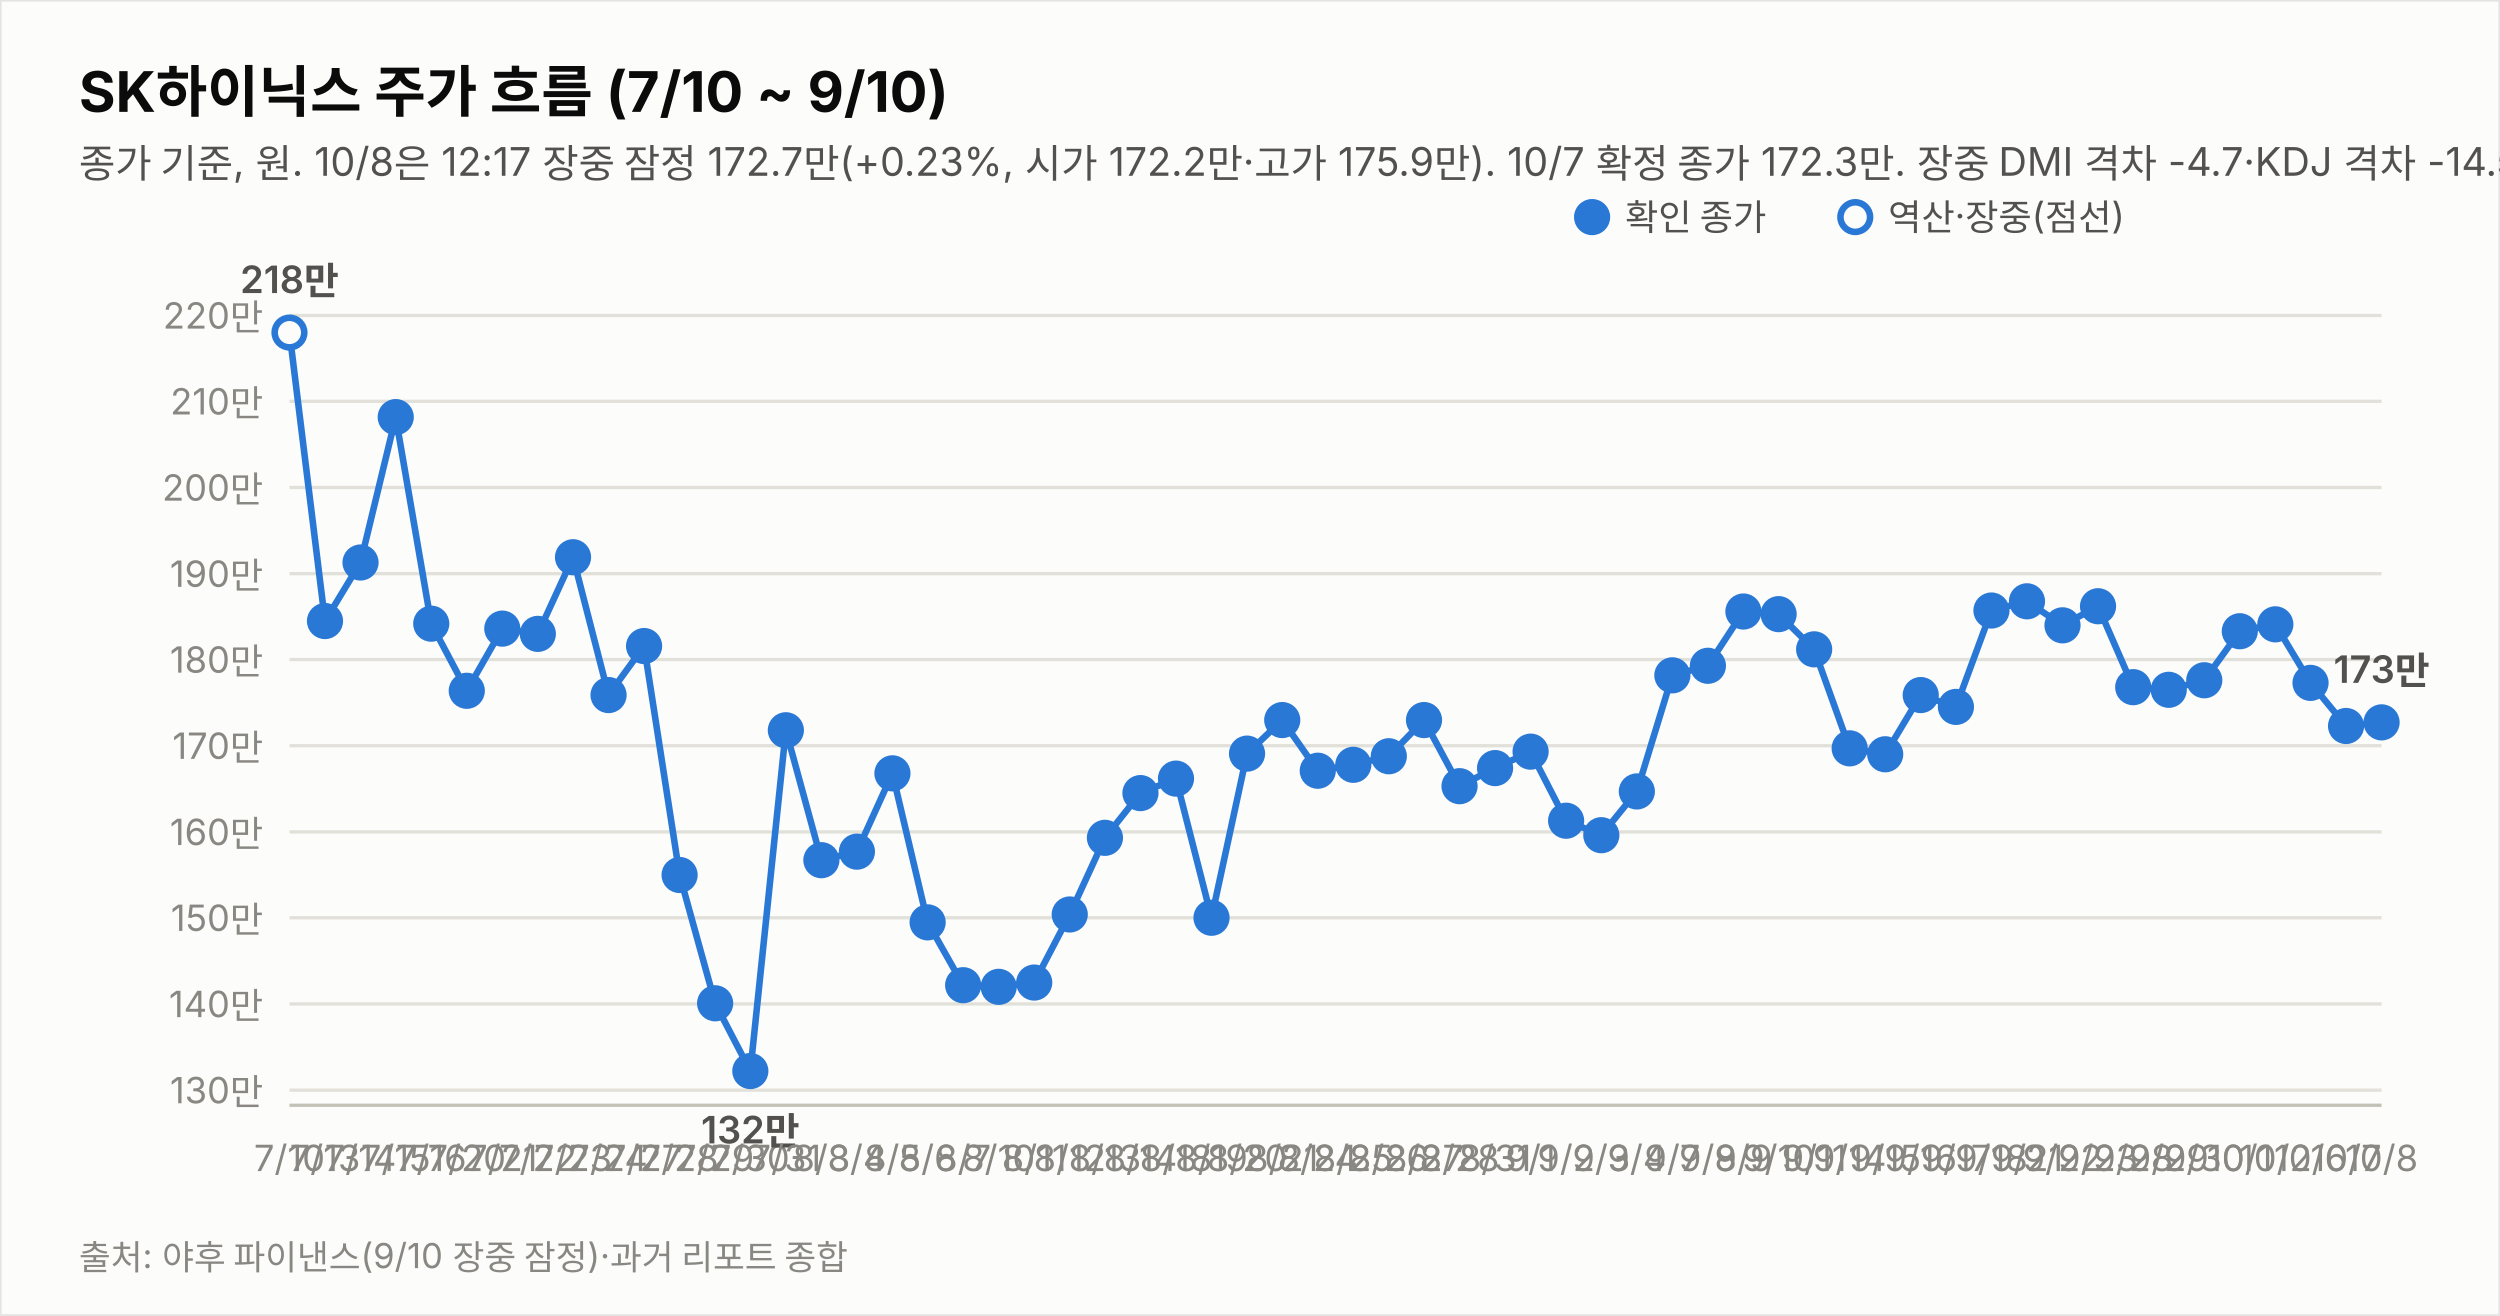
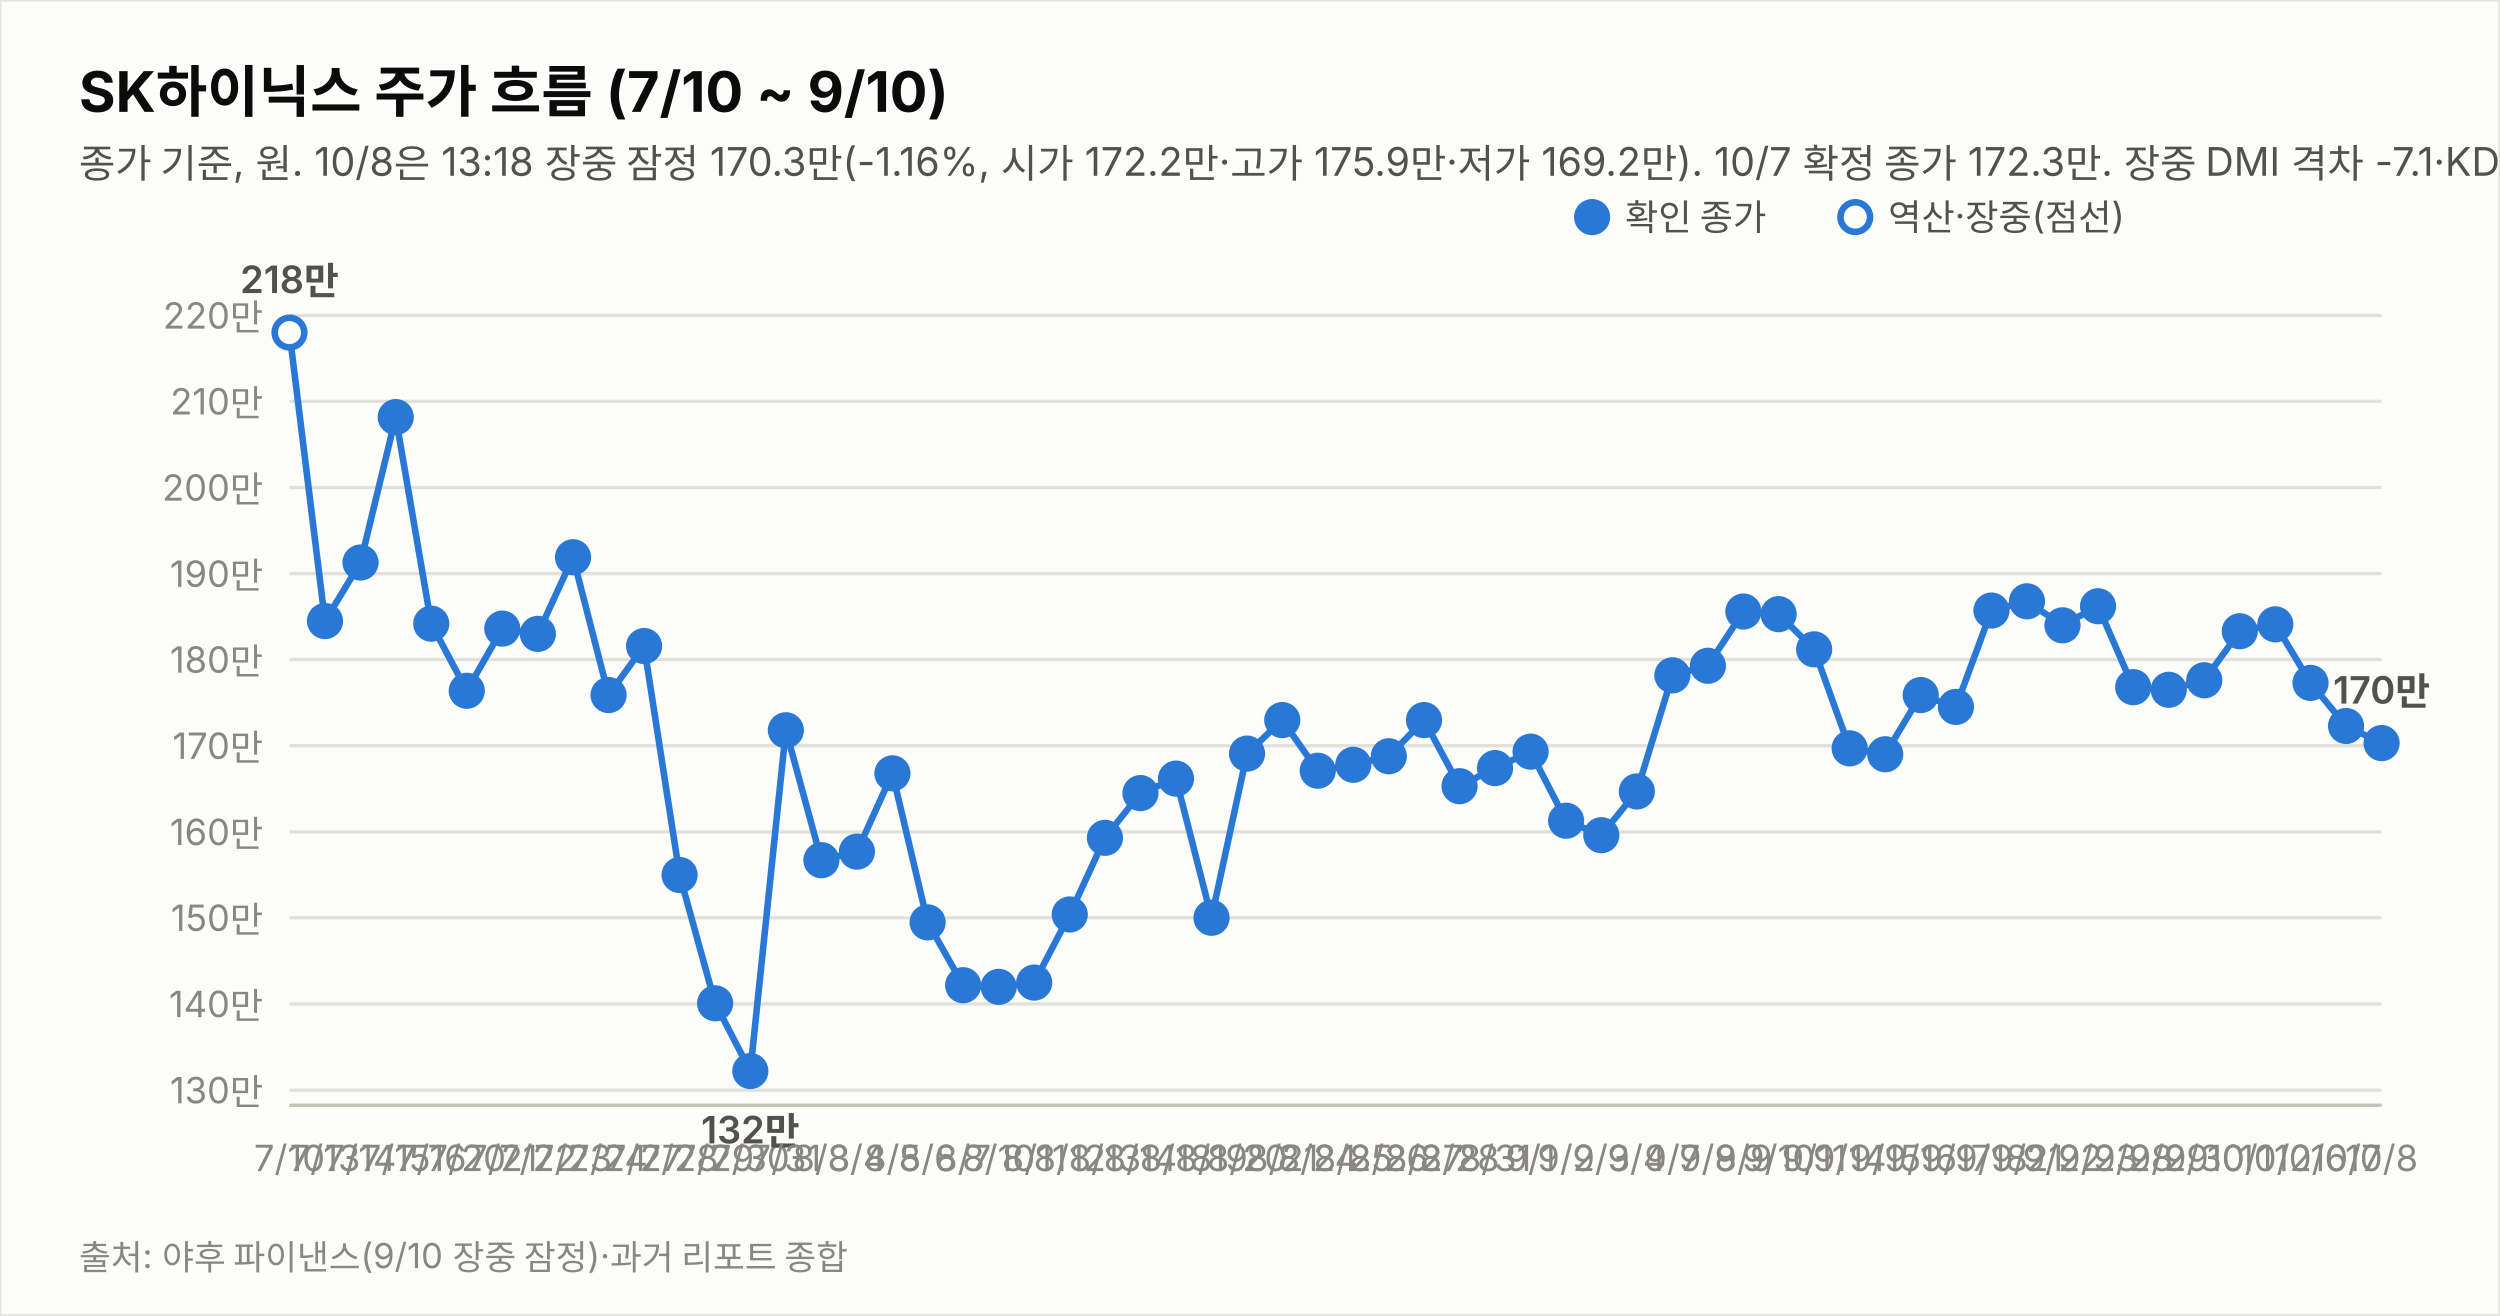
<svg xmlns="http://www.w3.org/2000/svg" width="760" height="400" viewBox="0 0 760 400" font-family="system-ui,-apple-system,&quot;Segoe UI&quot;,&quot;Malgun Gothic&quot;,&quot;Apple SD Gothic Neo&quot;,sans-serif">
  <rect width="760" height="400" fill="#fcfcfb" stroke="rgba(11,11,11,0.10)" />
  <text x="24" y="34" font-size="17" font-weight="700" fill="#0b0b0b">SK하이닉스 주가 흐름 (7/10 ~ 9/10)</text>
-   <text x="24" y="54" font-size="12" fill="#52514e">종가 기준, 원. 10/8은 12:17 장중 잠정 172.7만(+0.23%, 시가 172.2만·고가 175.9만). 10/7 확정 종가 172.3만. 장중 DMI 격차 -4.7·KDJ 격차 -14.5(잠정).</text>
+   <text x="24" y="54" font-size="12" fill="#52514e">종가 기준, 원. 10/8은 13:18 장중 잠정 170.3만(-1.16%, 시가 172.2만·고가 175.9만·저가 169.2만). 10/7 확정 종가 172.3만. 장중 DMI 격차 -7.1·KDJ 격차 -14.0(잠정).</text>
  <line x1="88" y1="331.4" x2="724" y2="331.4" stroke="#e1e0d9" stroke-width="1" />
  <text x="80" y="335.4" font-size="11" fill="#898781" text-anchor="end" style="font-variant-numeric:tabular-nums">130만</text>
  <line x1="88" y1="305.2" x2="724" y2="305.2" stroke="#e1e0d9" stroke-width="1" />
  <text x="80" y="309.2" font-size="11" fill="#898781" text-anchor="end" style="font-variant-numeric:tabular-nums">140만</text>
  <line x1="88" y1="279.0" x2="724" y2="279.0" stroke="#e1e0d9" stroke-width="1" />
  <text x="80" y="283.0" font-size="11" fill="#898781" text-anchor="end" style="font-variant-numeric:tabular-nums">150만</text>
  <line x1="88" y1="252.9" x2="724" y2="252.9" stroke="#e1e0d9" stroke-width="1" />
  <text x="80" y="256.9" font-size="11" fill="#898781" text-anchor="end" style="font-variant-numeric:tabular-nums">160만</text>
  <line x1="88" y1="226.7" x2="724" y2="226.7" stroke="#e1e0d9" stroke-width="1" />
  <text x="80" y="230.7" font-size="11" fill="#898781" text-anchor="end" style="font-variant-numeric:tabular-nums">170만</text>
  <line x1="88" y1="200.5" x2="724" y2="200.5" stroke="#e1e0d9" stroke-width="1" />
  <text x="80" y="204.5" font-size="11" fill="#898781" text-anchor="end" style="font-variant-numeric:tabular-nums">180만</text>
  <line x1="88" y1="174.4" x2="724" y2="174.4" stroke="#e1e0d9" stroke-width="1" />
  <text x="80" y="178.4" font-size="11" fill="#898781" text-anchor="end" style="font-variant-numeric:tabular-nums">190만</text>
  <line x1="88" y1="148.2" x2="724" y2="148.2" stroke="#e1e0d9" stroke-width="1" />
  <text x="80" y="152.2" font-size="11" fill="#898781" text-anchor="end" style="font-variant-numeric:tabular-nums">200만</text>
  <line x1="88" y1="122.0" x2="724" y2="122.0" stroke="#e1e0d9" stroke-width="1" />
  <text x="80" y="126.0" font-size="11" fill="#898781" text-anchor="end" style="font-variant-numeric:tabular-nums">210만</text>
  <line x1="88" y1="95.9" x2="724" y2="95.9" stroke="#e1e0d9" stroke-width="1" />
  <text x="80" y="99.9" font-size="11" fill="#898781" text-anchor="end" style="font-variant-numeric:tabular-nums">220만</text>
  <line x1="88" y1="336" x2="724" y2="336" stroke="#c3c2b7" stroke-width="1" />
-   <path d="M88.0,101.1 L98.8,188.8 L109.6,171.0 L120.3,126.8 L131.1,189.6 L141.9,210.0 L152.7,191.1 L163.5,192.7 L174.2,169.4 L185.0,211.3 L195.8,196.4 L206.6,266.0 L217.4,305.0 L228.1,325.6 L238.9,222.0 L249.7,261.5 L260.5,258.9 L271.3,235.1 L282.0,280.4 L292.8,299.5 L303.6,300.0 L314.4,298.7 L325.2,278.0 L335.9,254.7 L346.7,241.1 L357.5,236.7 L368.3,279.0 L379.1,229.1 L389.8,218.9 L400.6,234.3 L411.4,232.5 L422.2,229.9 L432.9,218.9 L443.7,239.0 L454.5,233.5 L465.3,228.5 L476.1,249.5 L486.8,253.9 L497.6,240.6 L508.4,205.3 L519.2,202.4 L530.0,185.9 L540.7,186.7 L551.5,197.4 L562.3,227.5 L573.1,229.3 L583.9,211.3 L594.6,214.9 L605.4,185.6 L616.2,182.8 L627.0,190.1 L637.8,184.3 L648.5,208.9 L659.3,209.7 L670.1,206.8 L680.9,191.9 L691.7,189.8 L702.4,207.6 L713.2,220.7 L724.0,219.6" fill="none" stroke="#2a78d6" stroke-width="2" />
+   <path d="M88.0,101.1 L98.8,188.8 L109.6,171.0 L120.3,126.8 L131.1,189.6 L141.9,210.0 L152.7,191.1 L163.5,192.7 L174.2,169.4 L185.0,211.3 L195.8,196.4 L206.6,266.0 L217.4,305.0 L228.1,325.6 L238.9,222.0 L249.7,261.5 L260.5,258.9 L271.3,235.1 L282.0,280.4 L292.8,299.5 L303.6,300.0 L314.4,298.7 L325.2,278.0 L335.9,254.7 L346.7,241.1 L357.5,236.7 L368.3,279.0 L379.1,229.1 L389.8,218.9 L400.6,234.3 L411.4,232.5 L422.2,229.9 L432.9,218.9 L443.7,239.0 L454.5,233.5 L465.3,228.5 L476.1,249.5 L486.8,253.9 L497.6,240.6 L508.4,205.3 L519.2,202.4 L530.0,185.9 L540.7,186.7 L551.5,197.4 L562.3,227.5 L573.1,229.3 L583.9,211.3 L594.6,214.9 L605.4,185.6 L616.2,182.8 L627.0,190.1 L637.8,184.3 L648.5,208.9 L659.3,209.7 L670.1,206.8 L680.9,191.9 L691.7,189.8 L702.4,207.6 L713.2,220.7 L724.0,225.9" fill="none" stroke="#2a78d6" stroke-width="2" />
  <circle cx="88.0" cy="101.1" r="4.5" fill="#fcfcfb" stroke="#2a78d6" stroke-width="2" />
  <text x="88.0" y="356" font-size="11" fill="#898781" text-anchor="middle">7/10</text>
  <text x="88.0" y="89.1" font-size="11.5" font-weight="600" fill="#52514e" text-anchor="middle" style="font-variant-numeric:tabular-nums">218만</text>
  <circle cx="98.8" cy="188.8" r="4.5" fill="#2a78d6" stroke="#2a78d6" stroke-width="2" />
  <text x="98.8" y="356" font-size="11" fill="#898781" text-anchor="middle">7/13</text>
  <circle cx="109.6" cy="171.0" r="4.5" fill="#2a78d6" stroke="#2a78d6" stroke-width="2" />
  <text x="109.6" y="356" font-size="11" fill="#898781" text-anchor="middle">7/14</text>
  <circle cx="120.3" cy="126.8" r="4.5" fill="#2a78d6" stroke="#2a78d6" stroke-width="2" />
  <text x="120.3" y="356" font-size="11" fill="#898781" text-anchor="middle">7/15</text>
  <circle cx="131.1" cy="189.6" r="4.5" fill="#2a78d6" stroke="#2a78d6" stroke-width="2" />
  <text x="131.1" y="356" font-size="11" fill="#898781" text-anchor="middle">7/16</text>
  <circle cx="141.9" cy="210.0" r="4.5" fill="#2a78d6" stroke="#2a78d6" stroke-width="2" />
  <text x="141.9" y="356" font-size="11" fill="#898781" text-anchor="middle">7/20</text>
  <circle cx="152.7" cy="191.1" r="4.5" fill="#2a78d6" stroke="#2a78d6" stroke-width="2" />
  <text x="152.7" y="356" font-size="11" fill="#898781" text-anchor="middle">7/21</text>
  <circle cx="163.5" cy="192.7" r="4.5" fill="#2a78d6" stroke="#2a78d6" stroke-width="2" />
  <text x="163.5" y="356" font-size="11" fill="#898781" text-anchor="middle">7/22</text>
  <circle cx="174.2" cy="169.4" r="4.5" fill="#2a78d6" stroke="#2a78d6" stroke-width="2" />
  <text x="174.2" y="356" font-size="11" fill="#898781" text-anchor="middle">7/23</text>
  <circle cx="185.0" cy="211.3" r="4.5" fill="#2a78d6" stroke="#2a78d6" stroke-width="2" />
  <text x="185.0" y="356" font-size="11" fill="#898781" text-anchor="middle">7/24</text>
  <circle cx="195.8" cy="196.4" r="4.5" fill="#2a78d6" stroke="#2a78d6" stroke-width="2" />
  <text x="195.8" y="356" font-size="11" fill="#898781" text-anchor="middle">7/27</text>
  <circle cx="206.6" cy="266.0" r="4.5" fill="#2a78d6" stroke="#2a78d6" stroke-width="2" />
  <text x="206.6" y="356" font-size="11" fill="#898781" text-anchor="middle">7/28</text>
  <circle cx="217.4" cy="305.0" r="4.5" fill="#2a78d6" stroke="#2a78d6" stroke-width="2" />
  <text x="217.4" y="356" font-size="11" fill="#898781" text-anchor="middle">7/29</text>
  <circle cx="228.1" cy="325.6" r="4.5" fill="#2a78d6" stroke="#2a78d6" stroke-width="2" />
  <text x="228.1" y="356" font-size="11" fill="#898781" text-anchor="middle">7/30</text>
  <text x="228.1" y="347.6" font-size="11.5" font-weight="600" fill="#52514e" text-anchor="middle" style="font-variant-numeric:tabular-nums">132만</text>
  <circle cx="238.9" cy="222.0" r="4.5" fill="#2a78d6" stroke="#2a78d6" stroke-width="2" />
  <text x="238.9" y="356" font-size="11" fill="#898781" text-anchor="middle">7/31</text>
  <circle cx="249.7" cy="261.5" r="4.5" fill="#2a78d6" stroke="#2a78d6" stroke-width="2" />
  <text x="249.7" y="356" font-size="11" fill="#898781" text-anchor="middle">8/3</text>
  <circle cx="260.5" cy="258.9" r="4.5" fill="#2a78d6" stroke="#2a78d6" stroke-width="2" />
  <text x="260.5" y="356" font-size="11" fill="#898781" text-anchor="middle">8/4</text>
  <circle cx="271.3" cy="235.1" r="4.5" fill="#2a78d6" stroke="#2a78d6" stroke-width="2" />
  <text x="271.3" y="356" font-size="11" fill="#898781" text-anchor="middle">8/5</text>
  <circle cx="282.0" cy="280.4" r="4.5" fill="#2a78d6" stroke="#2a78d6" stroke-width="2" />
  <text x="282.0" y="356" font-size="11" fill="#898781" text-anchor="middle">8/6</text>
  <circle cx="292.8" cy="299.5" r="4.5" fill="#2a78d6" stroke="#2a78d6" stroke-width="2" />
  <text x="292.8" y="356" font-size="11" fill="#898781" text-anchor="middle">8/7</text>
  <circle cx="303.6" cy="300.0" r="4.5" fill="#2a78d6" stroke="#2a78d6" stroke-width="2" />
  <text x="303.6" y="356" font-size="11" fill="#898781" text-anchor="middle">8/10</text>
  <circle cx="314.4" cy="298.7" r="4.5" fill="#2a78d6" stroke="#2a78d6" stroke-width="2" />
  <text x="314.4" y="356" font-size="11" fill="#898781" text-anchor="middle">8/11</text>
  <circle cx="325.2" cy="278.0" r="4.5" fill="#2a78d6" stroke="#2a78d6" stroke-width="2" />
  <text x="325.2" y="356" font-size="11" fill="#898781" text-anchor="middle">8/12</text>
  <circle cx="335.9" cy="254.7" r="4.5" fill="#2a78d6" stroke="#2a78d6" stroke-width="2" />
  <text x="335.9" y="356" font-size="11" fill="#898781" text-anchor="middle">8/13</text>
  <circle cx="346.7" cy="241.1" r="4.5" fill="#2a78d6" stroke="#2a78d6" stroke-width="2" />
  <text x="346.7" y="356" font-size="11" fill="#898781" text-anchor="middle">8/14</text>
  <circle cx="357.5" cy="236.7" r="4.5" fill="#2a78d6" stroke="#2a78d6" stroke-width="2" />
  <text x="357.5" y="356" font-size="11" fill="#898781" text-anchor="middle">8/18</text>
  <circle cx="368.3" cy="279.0" r="4.5" fill="#2a78d6" stroke="#2a78d6" stroke-width="2" />
  <text x="368.3" y="356" font-size="11" fill="#898781" text-anchor="middle">8/19</text>
  <circle cx="379.1" cy="229.1" r="4.5" fill="#2a78d6" stroke="#2a78d6" stroke-width="2" />
  <text x="379.1" y="356" font-size="11" fill="#898781" text-anchor="middle">8/20</text>
  <circle cx="389.8" cy="218.9" r="4.5" fill="#2a78d6" stroke="#2a78d6" stroke-width="2" />
  <text x="389.8" y="356" font-size="11" fill="#898781" text-anchor="middle">8/21</text>
  <circle cx="400.6" cy="234.3" r="4.5" fill="#2a78d6" stroke="#2a78d6" stroke-width="2" />
  <text x="400.6" y="356" font-size="11" fill="#898781" text-anchor="middle">8/24</text>
  <circle cx="411.4" cy="232.5" r="4.5" fill="#2a78d6" stroke="#2a78d6" stroke-width="2" />
  <text x="411.4" y="356" font-size="11" fill="#898781" text-anchor="middle">8/25</text>
  <circle cx="422.2" cy="229.9" r="4.5" fill="#2a78d6" stroke="#2a78d6" stroke-width="2" />
  <text x="422.2" y="356" font-size="11" fill="#898781" text-anchor="middle">8/26</text>
  <circle cx="432.9" cy="218.9" r="4.5" fill="#2a78d6" stroke="#2a78d6" stroke-width="2" />
  <text x="432.9" y="356" font-size="11" fill="#898781" text-anchor="middle">8/27</text>
  <circle cx="443.7" cy="239.0" r="4.5" fill="#2a78d6" stroke="#2a78d6" stroke-width="2" />
  <text x="443.7" y="356" font-size="11" fill="#898781" text-anchor="middle">8/28</text>
  <circle cx="454.5" cy="233.5" r="4.5" fill="#2a78d6" stroke="#2a78d6" stroke-width="2" />
  <text x="454.5" y="356" font-size="11" fill="#898781" text-anchor="middle">8/31</text>
  <circle cx="465.3" cy="228.5" r="4.5" fill="#2a78d6" stroke="#2a78d6" stroke-width="2" />
  <text x="465.3" y="356" font-size="11" fill="#898781" text-anchor="middle">9/1</text>
  <circle cx="476.1" cy="249.5" r="4.5" fill="#2a78d6" stroke="#2a78d6" stroke-width="2" />
  <text x="476.1" y="356" font-size="11" fill="#898781" text-anchor="middle">9/2</text>
  <circle cx="486.8" cy="253.9" r="4.5" fill="#2a78d6" stroke="#2a78d6" stroke-width="2" />
  <text x="486.8" y="356" font-size="11" fill="#898781" text-anchor="middle">9/3</text>
  <circle cx="497.6" cy="240.6" r="4.5" fill="#2a78d6" stroke="#2a78d6" stroke-width="2" />
  <text x="497.6" y="356" font-size="11" fill="#898781" text-anchor="middle">9/4</text>
  <circle cx="508.4" cy="205.3" r="4.5" fill="#2a78d6" stroke="#2a78d6" stroke-width="2" />
  <text x="508.4" y="356" font-size="11" fill="#898781" text-anchor="middle">9/7</text>
  <circle cx="519.2" cy="202.4" r="4.5" fill="#2a78d6" stroke="#2a78d6" stroke-width="2" />
  <text x="519.2" y="356" font-size="11" fill="#898781" text-anchor="middle">9/8</text>
  <circle cx="530.0" cy="185.9" r="4.5" fill="#2a78d6" stroke="#2a78d6" stroke-width="2" />
  <text x="530.0" y="356" font-size="11" fill="#898781" text-anchor="middle">9/9</text>
  <circle cx="540.7" cy="186.7" r="4.5" fill="#2a78d6" stroke="#2a78d6" stroke-width="2" />
  <text x="540.7" y="356" font-size="11" fill="#898781" text-anchor="middle">9/10</text>
  <circle cx="551.5" cy="197.4" r="4.5" fill="#2a78d6" stroke="#2a78d6" stroke-width="2" />
  <text x="551.5" y="356" font-size="11" fill="#898781" text-anchor="middle">9/11</text>
  <circle cx="562.3" cy="227.5" r="4.5" fill="#2a78d6" stroke="#2a78d6" stroke-width="2" />
  <text x="562.3" y="356" font-size="11" fill="#898781" text-anchor="middle">9/14</text>
  <circle cx="573.1" cy="229.3" r="4.5" fill="#2a78d6" stroke="#2a78d6" stroke-width="2" />
  <text x="573.1" y="356" font-size="11" fill="#898781" text-anchor="middle">9/15</text>
  <circle cx="583.9" cy="211.3" r="4.5" fill="#2a78d6" stroke="#2a78d6" stroke-width="2" />
  <text x="583.9" y="356" font-size="11" fill="#898781" text-anchor="middle">9/16</text>
  <circle cx="594.6" cy="214.9" r="4.5" fill="#2a78d6" stroke="#2a78d6" stroke-width="2" />
  <text x="594.6" y="356" font-size="11" fill="#898781" text-anchor="middle">9/17</text>
  <circle cx="605.4" cy="185.6" r="4.5" fill="#2a78d6" stroke="#2a78d6" stroke-width="2" />
  <text x="605.4" y="356" font-size="11" fill="#898781" text-anchor="middle">9/18</text>
  <circle cx="616.2" cy="182.8" r="4.5" fill="#2a78d6" stroke="#2a78d6" stroke-width="2" />
  <text x="616.2" y="356" font-size="11" fill="#898781" text-anchor="middle">9/21</text>
  <circle cx="627.0" cy="190.1" r="4.5" fill="#2a78d6" stroke="#2a78d6" stroke-width="2" />
  <text x="627.0" y="356" font-size="11" fill="#898781" text-anchor="middle">9/22</text>
  <circle cx="637.8" cy="184.3" r="4.5" fill="#2a78d6" stroke="#2a78d6" stroke-width="2" />
  <text x="637.8" y="356" font-size="11" fill="#898781" text-anchor="middle">9/23</text>
  <circle cx="648.5" cy="208.9" r="4.5" fill="#2a78d6" stroke="#2a78d6" stroke-width="2" />
  <text x="648.5" y="356" font-size="11" fill="#898781" text-anchor="middle">9/28</text>
  <circle cx="659.3" cy="209.7" r="4.5" fill="#2a78d6" stroke="#2a78d6" stroke-width="2" />
  <text x="659.3" y="356" font-size="11" fill="#898781" text-anchor="middle">9/29</text>
  <circle cx="670.1" cy="206.8" r="4.5" fill="#2a78d6" stroke="#2a78d6" stroke-width="2" />
  <text x="670.1" y="356" font-size="11" fill="#898781" text-anchor="middle">9/30</text>
  <circle cx="680.9" cy="191.9" r="4.5" fill="#2a78d6" stroke="#2a78d6" stroke-width="2" />
  <text x="680.9" y="356" font-size="11" fill="#898781" text-anchor="middle">10/1</text>
  <circle cx="691.7" cy="189.8" r="4.5" fill="#2a78d6" stroke="#2a78d6" stroke-width="2" />
  <text x="691.7" y="356" font-size="11" fill="#898781" text-anchor="middle">10/2</text>
  <circle cx="702.4" cy="207.6" r="4.5" fill="#2a78d6" stroke="#2a78d6" stroke-width="2" />
  <text x="702.4" y="356" font-size="11" fill="#898781" text-anchor="middle">10/6</text>
  <circle cx="713.2" cy="220.7" r="4.5" fill="#2a78d6" stroke="#2a78d6" stroke-width="2" />
  <text x="713.2" y="356" font-size="11" fill="#898781" text-anchor="middle">10/7</text>
-   <circle cx="724.0" cy="219.6" r="4.5" fill="#2a78d6" stroke="#2a78d6" stroke-width="2" />
+   <circle cx="724.0" cy="225.9" r="4.5" fill="#2a78d6" stroke="#2a78d6" stroke-width="2" />
  <text x="724.0" y="356" font-size="11" fill="#898781" text-anchor="middle">10/8</text>
-   <text x="724.0" y="207.6" font-size="11.5" font-weight="600" fill="#52514e" text-anchor="middle" style="font-variant-numeric:tabular-nums">173만</text>
+   <text x="724.0" y="213.9" font-size="11.5" font-weight="600" fill="#52514e" text-anchor="middle" style="font-variant-numeric:tabular-nums">170만</text>
  <circle cx="484" cy="66" r="4.5" fill="#2a78d6" stroke="#2a78d6" stroke-width="2" />
  <text x="494" y="70" font-size="11" fill="#52514e">확인 종가</text>
  <circle cx="564" cy="66" r="4.5" fill="#fcfcfb" stroke="#2a78d6" stroke-width="2" />
  <text x="574" y="70" font-size="11" fill="#52514e">역산·장중(점선)</text>
  <text x="24" y="386" font-size="10.5" fill="#898781">출처: 야후 파이낸스(9/10 장중 잠정)·과거 리포트 종합</text>
</svg>
